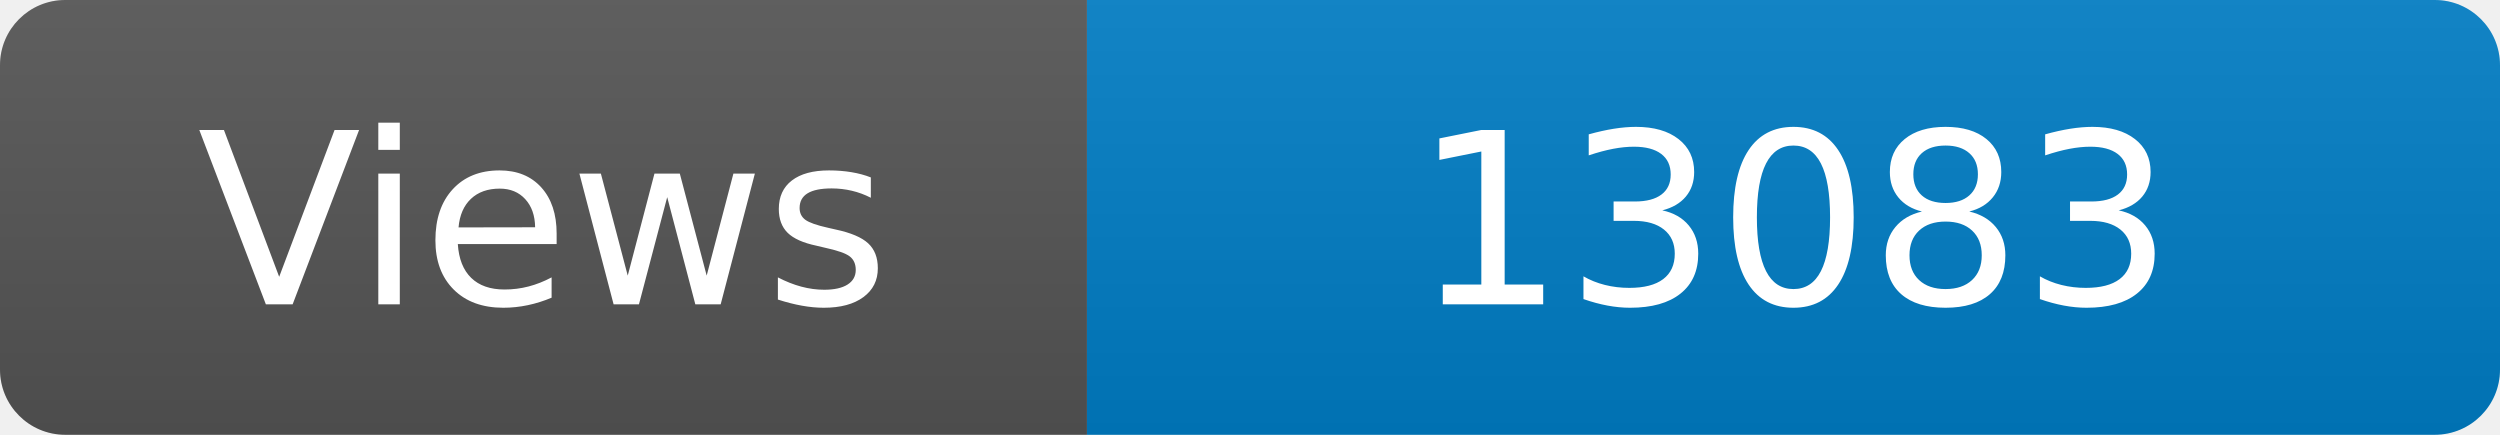
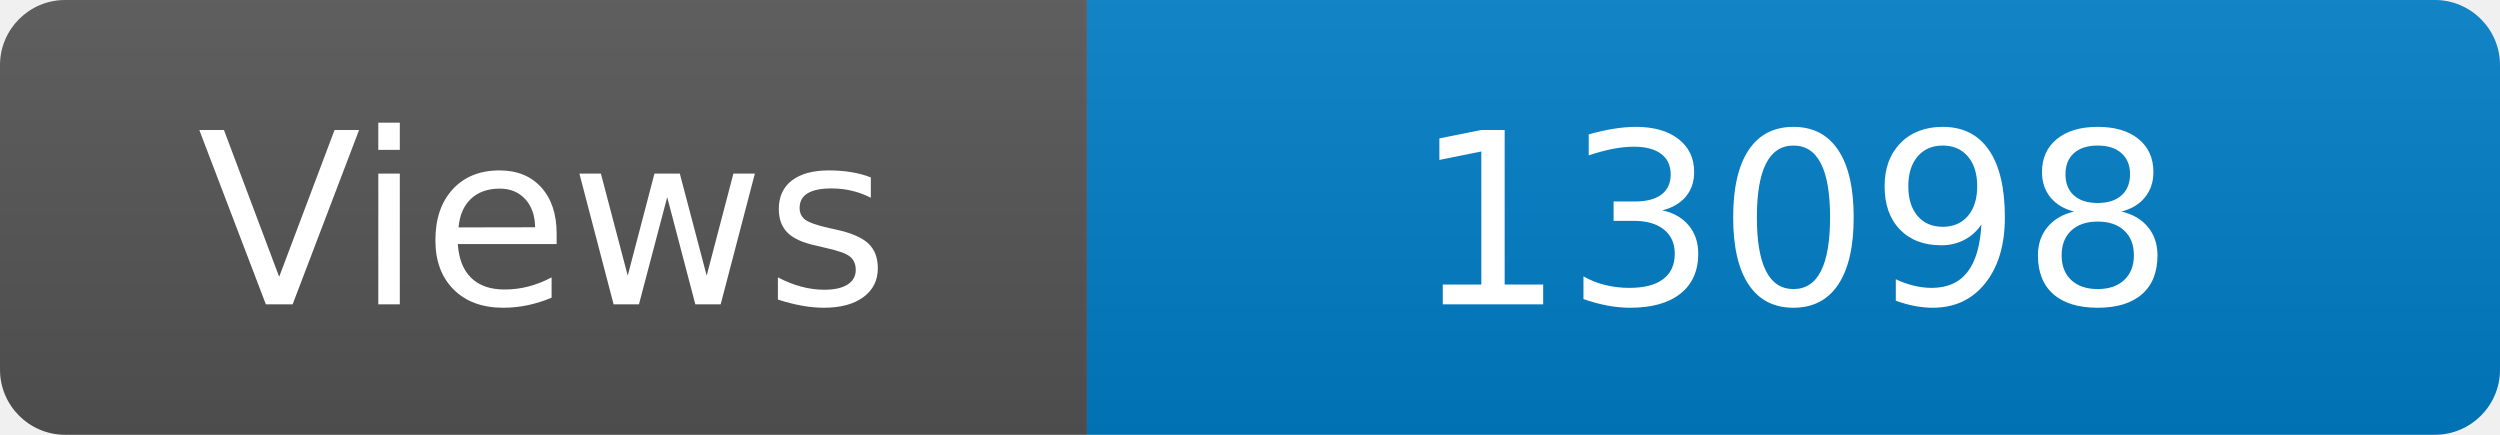
<svg xmlns="http://www.w3.org/2000/svg" width="115" height="20" role="img" aria-label="Maintained?: yes">
  <linearGradient id="s" x2="0" y2="100%">
    <stop offset="0" stop-color="#bbb" stop-opacity=".1" />
    <stop offset="1" stop-opacity=".1" />
  </linearGradient>
  <clipPath id="r">
    <rect width="115" height="20" rx="3" fill="#fff" />
  </clipPath>
  <g clip-path="url(#r)">
    <rect width="50" height="20" fill="#555" />
    <rect x="50" width="160" height="20" fill="#007ec6" />
    <rect width="115" height="20" fill="url(#s)" />
  </g>
  <g fill="#fff" text-anchor="middle" font-family="Verdana,Geneva,DejaVu Sans,sans-serif" font-size="110">
    <text x="250" y="140" transform="scale(.1)" fill="#fff">Views</text>
-     <text x="825" y="140" transform="scale(.1)" fill="#fff">13083</text>
+     <text x="825" y="140" transform="scale(.1)" fill="#fff">13098</text>
  </g>
</svg>
